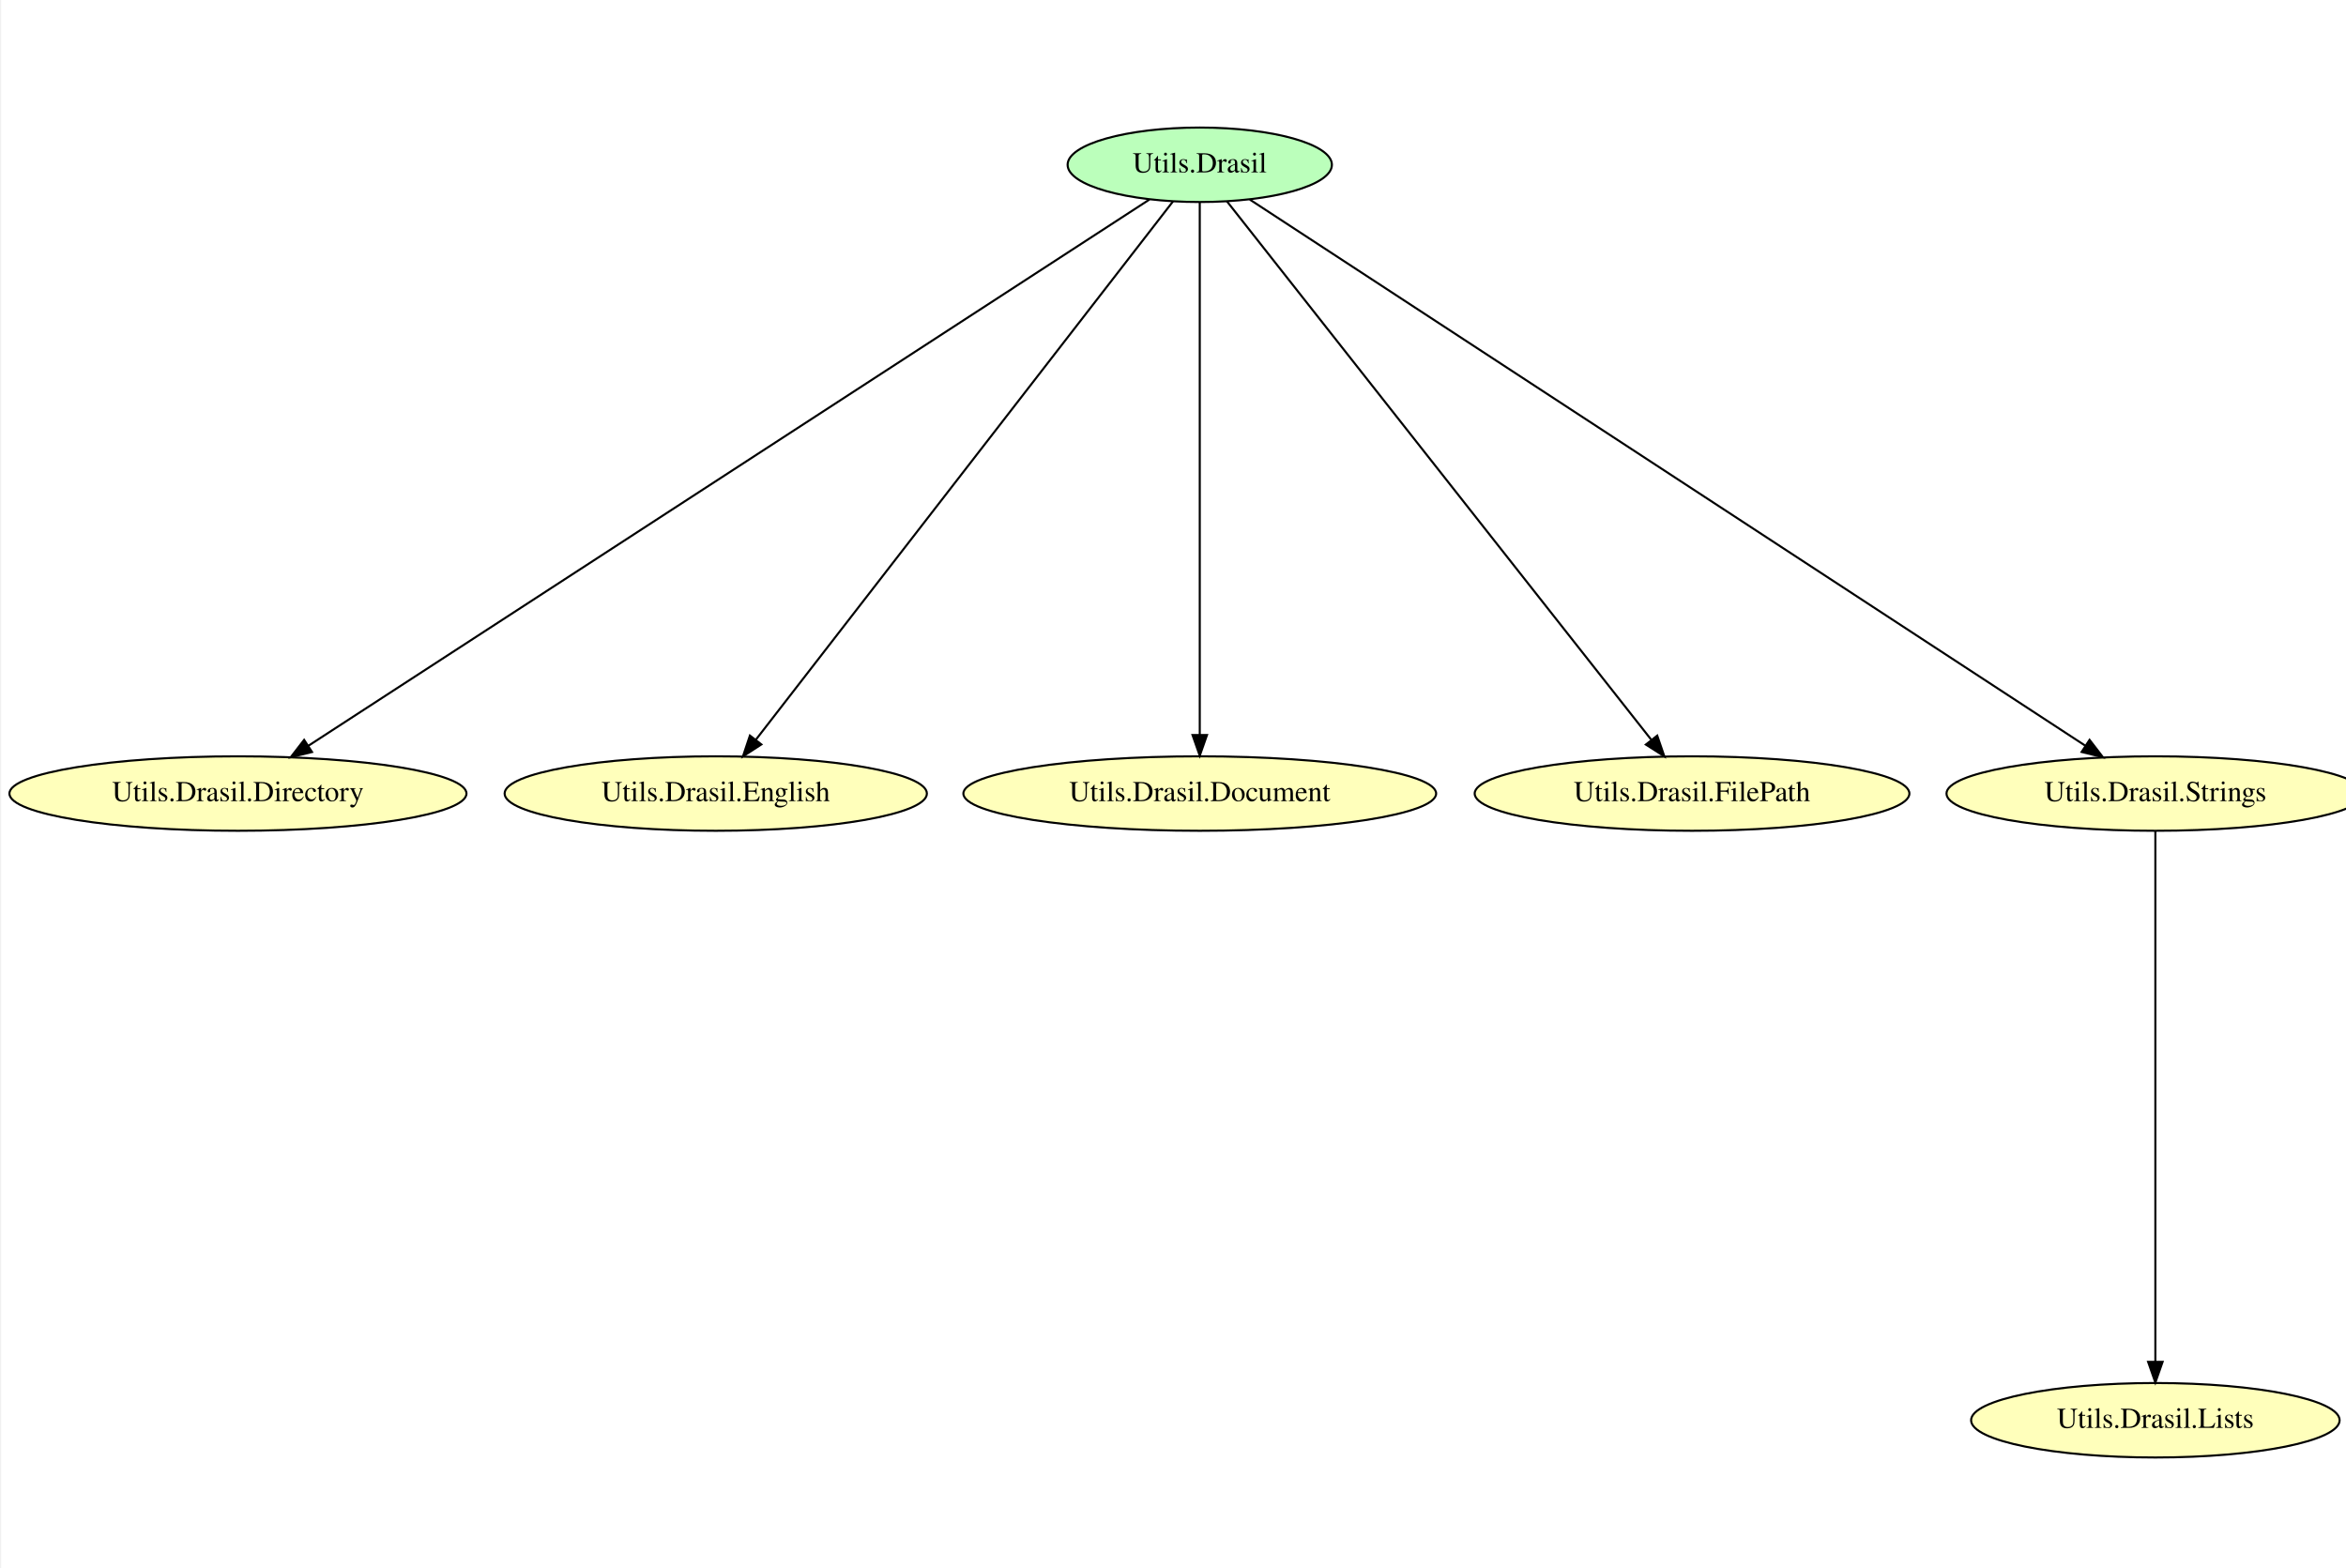
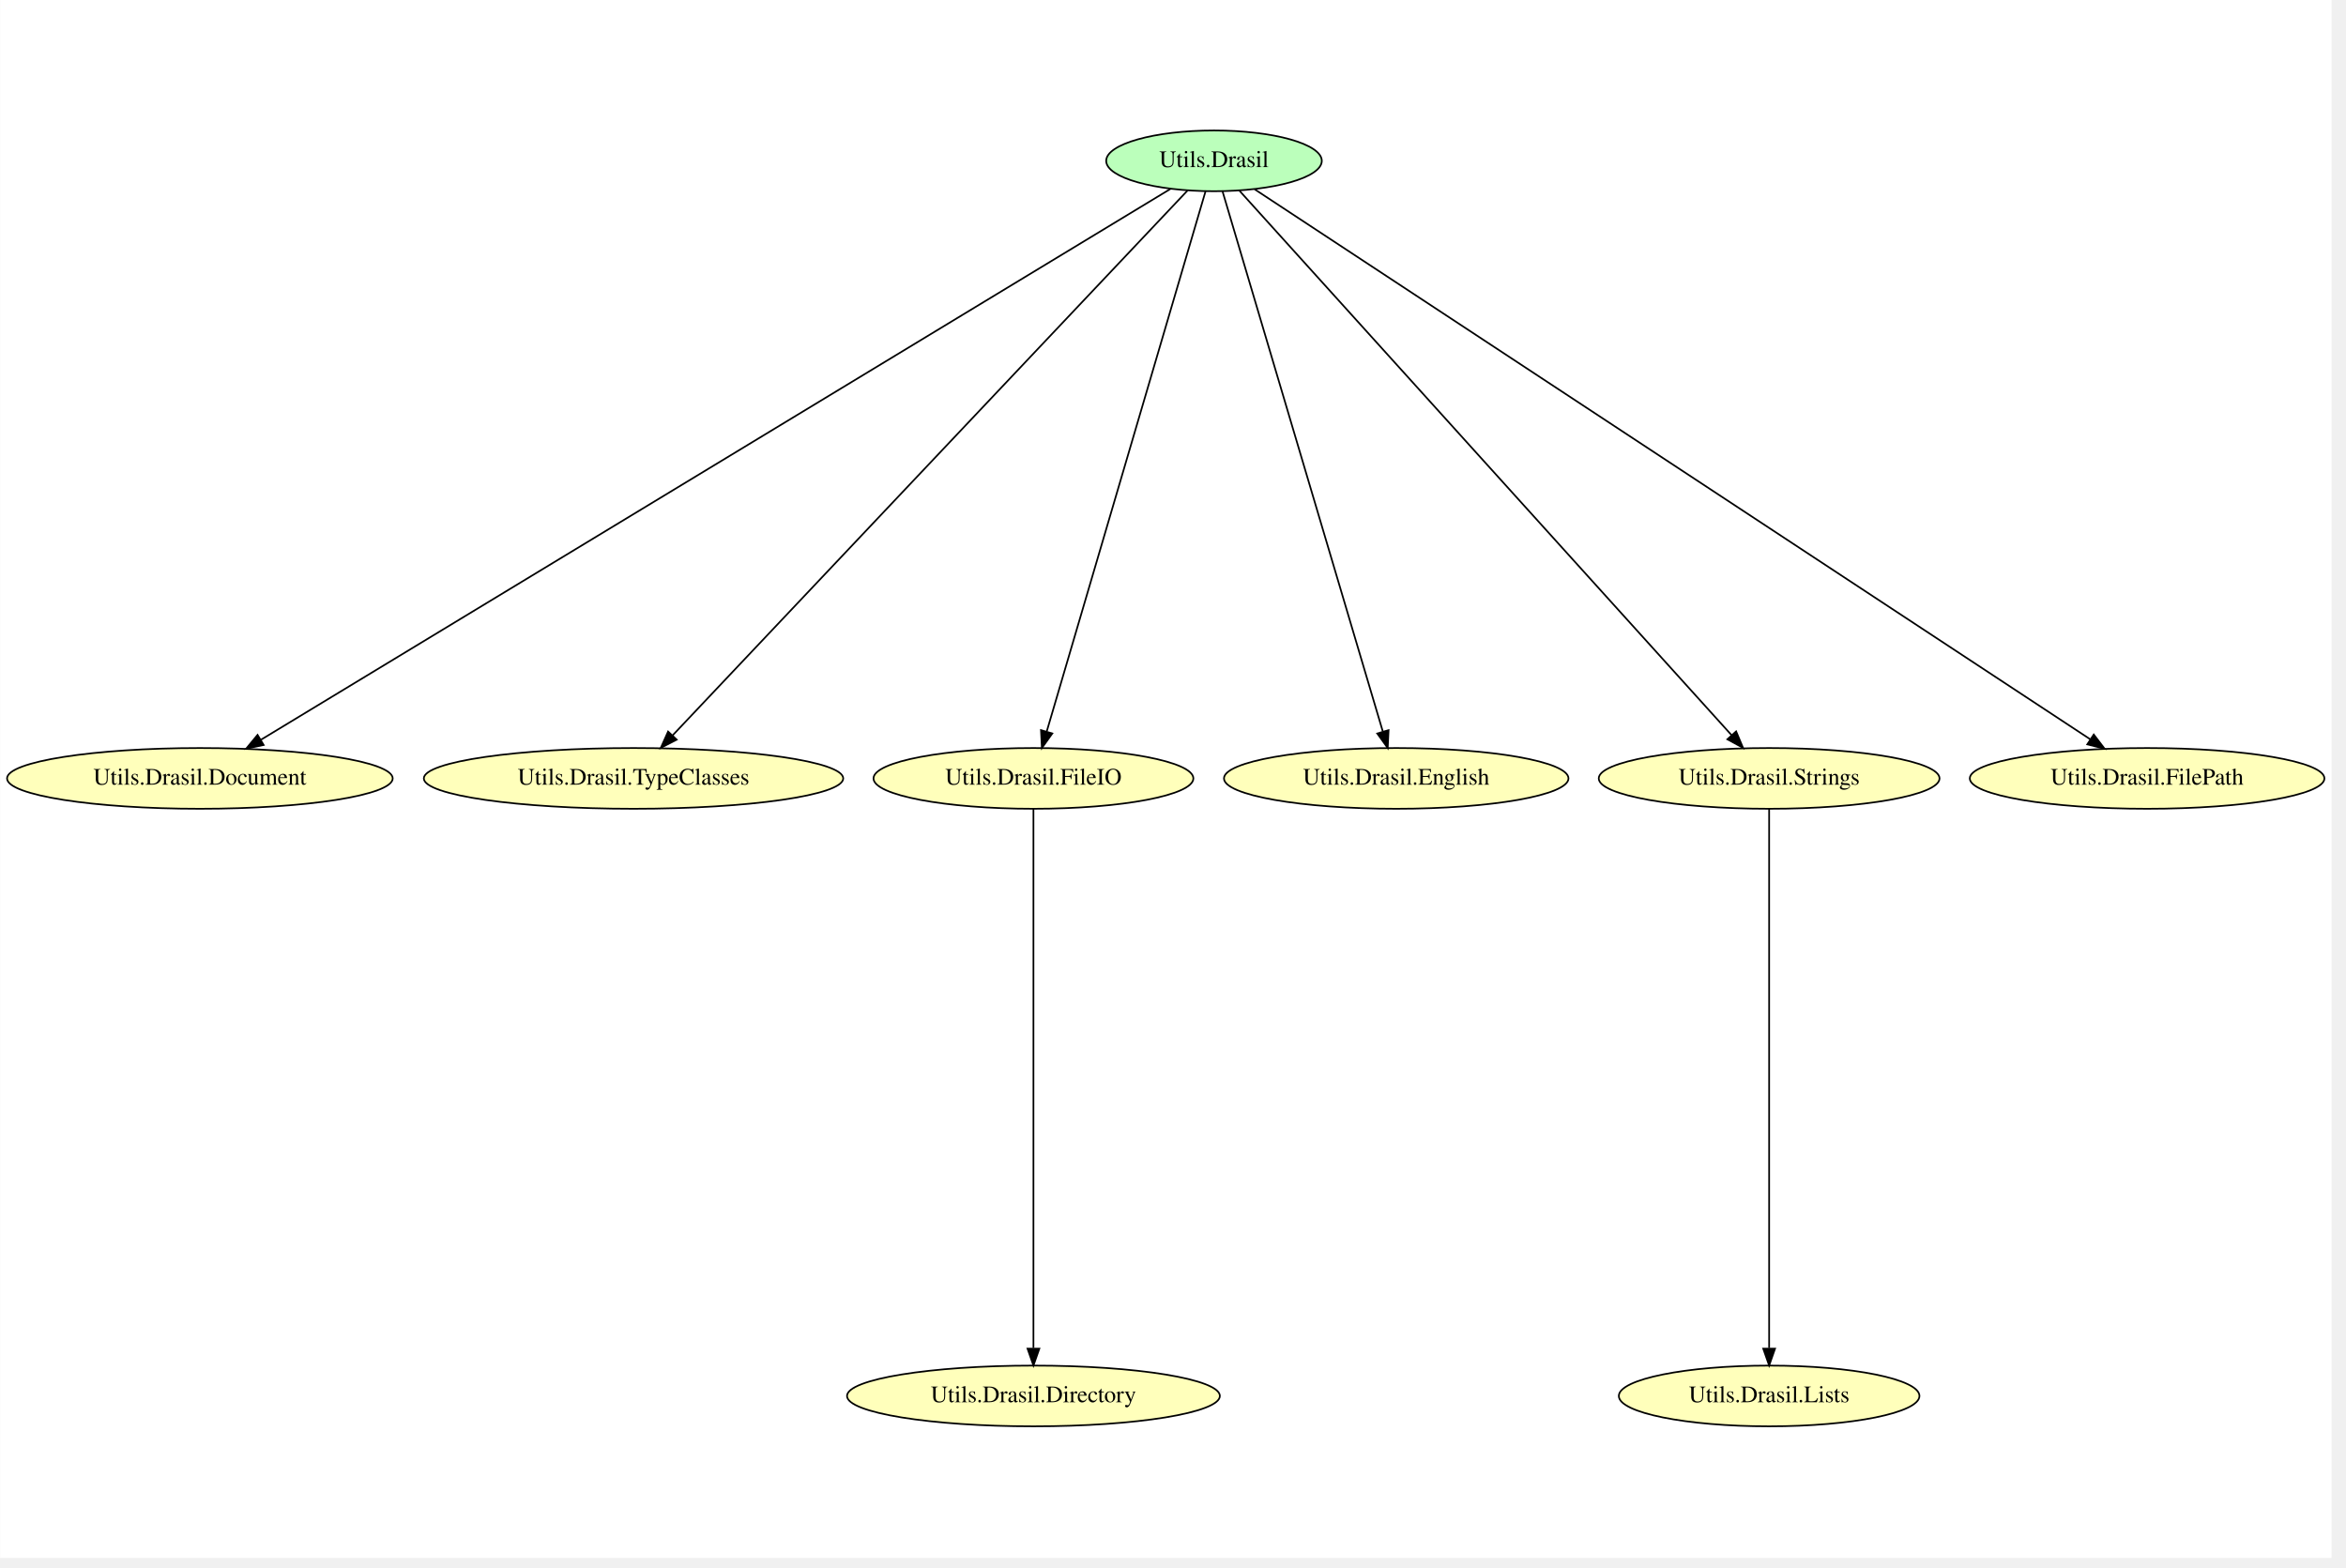
- <svg xmlns="http://www.w3.org/2000/svg" width="431pt" height="288pt" viewBox="0.00 0.00 430.58 288.00">
-   <g id="graph0" class="graph" transform="scale(0.38 0.38) rotate(0) translate(4 762.67)">
-     <polygon fill="white" stroke="transparent" points="-4,4 -4,-762.67 1142.23,-762.67 1142.23,4 -4,4" />
+ <svg xmlns="http://www.w3.org/2000/svg" width="431pt" height="288pt" viewBox="0.00 0.00 430.96 288.00">
+   <g id="graph0" class="graph" transform="scale(0.31 0.31) rotate(0) translate(4 919.33)">
+     <polygon fill="white" stroke="transparent" points="-4,4 -4,-919.33 1377.68,-919.33 1377.68,4 -4,4" />
    <g id="node1" class="node">
-       <ellipse fill="#bbffbb" stroke="black" cx="575.49" cy="-683" rx="63.89" ry="18" />
-       <text text-anchor="middle" x="575.49" y="-679.3" font-family="Times,serif" font-size="14.00">Utils.Drasil</text>
+       <ellipse fill="#bbffbb" stroke="black" cx="715.39" cy="-824" rx="63.89" ry="18" />
+       <text text-anchor="middle" x="715.39" y="-820.3" font-family="Times,serif" font-size="14.00">Utils.Drasil</text>
    </g>
    <g id="node2" class="node">
-       <ellipse fill="#ffffbb" stroke="black" cx="110.49" cy="-379" rx="110.48" ry="18" />
-       <text text-anchor="middle" x="110.49" y="-375.3" font-family="Times,serif" font-size="14.00">Utils.Drasil.Directory</text>
+       <ellipse fill="#ffffbb" stroke="black" cx="114.39" cy="-458" rx="114.28" ry="18" />
+       <text text-anchor="middle" x="114.39" y="-454.3" font-family="Times,serif" font-size="14.00">Utils.Drasil.Document</text>
+     </g>
+     <g id="edge8" class="edge">
+       <path fill="none" stroke="black" d="M689.57,-807.36C594.18,-749.59 261.48,-548.09 150.64,-480.95" />
+       <polygon fill="black" stroke="black" points="152.19,-477.8 141.82,-475.62 148.57,-483.79 152.19,-477.8" />
+     </g>
+     <g id="node4" class="node">
+       <ellipse fill="#ffffbb" stroke="black" cx="371.39" cy="-458" rx="124.28" ry="18" />
+       <text text-anchor="middle" x="371.39" y="-454.3" font-family="Times,serif" font-size="14.00">Utils.Drasil.TypeClasses</text>
+     </g>
+     <g id="edge7" class="edge">
+       <path fill="none" stroke="black" d="M699.71,-806.41C644.66,-748.16 459.95,-552.71 394.57,-483.53" />
+       <polygon fill="black" stroke="black" points="396.97,-480.97 387.55,-476.1 391.88,-485.78 396.97,-480.97" />
+     </g>
+     <g id="node5" class="node">
+       <ellipse fill="#ffffbb" stroke="black" cx="608.39" cy="-458" rx="94.78" ry="18" />
+       <text text-anchor="middle" x="608.39" y="-454.3" font-family="Times,serif" font-size="14.00">Utils.Drasil.FileIO</text>
    </g>
    <g id="edge6" class="edge">
-       <path fill="none" stroke="black" d="M551.14,-666.19C473.83,-615.98 233.74,-460.05 144.42,-402.03" />
-       <polygon fill="black" stroke="black" points="146.3,-399.08 136.01,-396.57 142.49,-404.95 146.3,-399.08" />
+       <path fill="none" stroke="black" d="M710.37,-805.93C693.28,-747.78 637.21,-557.05 616.32,-485.99" />
+       <polygon fill="black" stroke="black" points="619.57,-484.64 613.4,-476.03 612.86,-486.61 619.57,-484.64" />
    </g>
-     <g id="node4" class="node">
-       <ellipse fill="#ffffbb" stroke="black" cx="341.49" cy="-379" rx="102.08" ry="18" />
-       <text text-anchor="middle" x="341.49" y="-375.3" font-family="Times,serif" font-size="14.00">Utils.Drasil.English</text>
+     <g id="node6" class="node">
+       <ellipse fill="#ffffbb" stroke="black" cx="823.39" cy="-458" rx="102.08" ry="18" />
+       <text text-anchor="middle" x="823.39" y="-454.3" font-family="Times,serif" font-size="14.00">Utils.Drasil.English</text>
    </g>
    <g id="edge5" class="edge">
-       <path fill="none" stroke="black" d="M562.58,-665.33C523.67,-615.13 407.43,-465.11 360.98,-405.16" />
-       <polygon fill="black" stroke="black" points="363.54,-402.75 354.65,-396.99 358.01,-407.04 363.54,-402.75" />
+       <path fill="none" stroke="black" d="M720.45,-805.93C737.71,-747.78 794.3,-557.05 815.38,-485.99" />
+       <polygon fill="black" stroke="black" points="818.85,-486.61 818.34,-476.03 812.14,-484.62 818.85,-486.61" />
    </g>
-     <g id="node5" class="node">
-       <ellipse fill="#ffffbb" stroke="black" cx="575.49" cy="-379" rx="114.28" ry="18" />
-       <text text-anchor="middle" x="575.49" y="-375.3" font-family="Times,serif" font-size="14.00">Utils.Drasil.Document</text>
+     <g id="node7" class="node">
+       <ellipse fill="#ffffbb" stroke="black" cx="1044.39" cy="-458" rx="100.98" ry="18" />
+       <text text-anchor="middle" x="1044.39" y="-454.3" font-family="Times,serif" font-size="14.00">Utils.Drasil.Strings</text>
    </g>
    <g id="edge4" class="edge">
-       <path fill="none" stroke="black" d="M575.49,-664.9C575.49,-614.87 575.49,-468.5 575.49,-407.34" />
-       <polygon fill="black" stroke="black" points="578.99,-407.29 575.49,-397.29 571.99,-407.29 578.99,-407.29" />
+       <path fill="none" stroke="black" d="M730.38,-806.41C783.03,-748.16 959.69,-552.71 1022.22,-483.53" />
+       <polygon fill="black" stroke="black" points="1024.82,-485.87 1028.93,-476.1 1019.63,-481.18 1024.82,-485.87" />
    </g>
-     <g id="node6" class="node">
-       <ellipse fill="#ffffbb" stroke="black" cx="813.49" cy="-379" rx="105.08" ry="18" />
-       <text text-anchor="middle" x="813.49" y="-375.3" font-family="Times,serif" font-size="14.00">Utils.Drasil.FilePath</text>
+     <g id="node8" class="node">
+       <ellipse fill="#ffffbb" stroke="black" cx="1268.39" cy="-458" rx="105.08" ry="18" />
+       <text text-anchor="middle" x="1268.39" y="-454.3" font-family="Times,serif" font-size="14.00">Utils.Drasil.FilePath</text>
    </g>
    <g id="edge3" class="edge">
-       <path fill="none" stroke="black" d="M588.63,-665.33C628.19,-615.13 746.42,-465.11 793.66,-405.16" />
-       <polygon fill="black" stroke="black" points="796.66,-407.01 800.1,-396.99 791.16,-402.68 796.66,-407.01" />
+       <path fill="none" stroke="black" d="M739.51,-807.13C827.68,-749.09 1132.71,-548.31 1234.8,-481.11" />
+       <polygon fill="black" stroke="black" points="1236.77,-484 1243.2,-475.58 1232.92,-478.16 1236.77,-484" />
    </g>
-     <g id="node7" class="node">
-       <ellipse fill="#ffffbb" stroke="black" cx="1037.49" cy="-379" rx="100.98" ry="18" />
-       <text text-anchor="middle" x="1037.49" y="-375.3" font-family="Times,serif" font-size="14.00">Utils.Drasil.Strings</text>
+     <g id="node3" class="node">
+       <ellipse fill="#ffffbb" stroke="black" cx="608.39" cy="-92" rx="110.48" ry="18" />
+       <text text-anchor="middle" x="608.39" y="-88.3" font-family="Times,serif" font-size="14.00">Utils.Drasil.Directory</text>
    </g>
    <g id="edge2" class="edge">
-       <path fill="none" stroke="black" d="M599.68,-666.19C676.41,-616.03 914.55,-460.36 1003.51,-402.21" />
-       <polygon fill="black" stroke="black" points="1005.68,-404.97 1012.14,-396.57 1001.85,-399.11 1005.68,-404.97" />
+       <path fill="none" stroke="black" d="M608.39,-439.93C608.39,-381.9 608.39,-191.83 608.39,-120.43" />
+       <polygon fill="black" stroke="black" points="611.89,-120.03 608.39,-110.03 604.89,-120.03 611.89,-120.03" />
    </g>
-     <g id="node3" class="node">
-       <ellipse fill="#ffffbb" stroke="black" cx="1037.49" cy="-76" rx="89.08" ry="18" />
-       <text text-anchor="middle" x="1037.49" y="-72.3" font-family="Times,serif" font-size="14.00">Utils.Drasil.Lists</text>
+     <g id="node9" class="node">
+       <ellipse fill="#ffffbb" stroke="black" cx="1044.39" cy="-92" rx="89.08" ry="18" />
+       <text text-anchor="middle" x="1044.39" y="-88.3" font-family="Times,serif" font-size="14.00">Utils.Drasil.Lists</text>
    </g>
    <g id="edge1" class="edge">
-       <path fill="none" stroke="black" d="M1037.49,-360.95C1037.49,-311.09 1037.49,-165.2 1037.49,-104.25" />
-       <polygon fill="black" stroke="black" points="1040.99,-104.23 1037.49,-94.23 1033.99,-104.23 1040.99,-104.23" />
+       <path fill="none" stroke="black" d="M1044.39,-439.93C1044.39,-381.9 1044.39,-191.83 1044.39,-120.43" />
+       <polygon fill="black" stroke="black" points="1047.89,-120.03 1044.39,-110.03 1040.89,-120.03 1047.89,-120.03" />
    </g>
  </g>
</svg>
